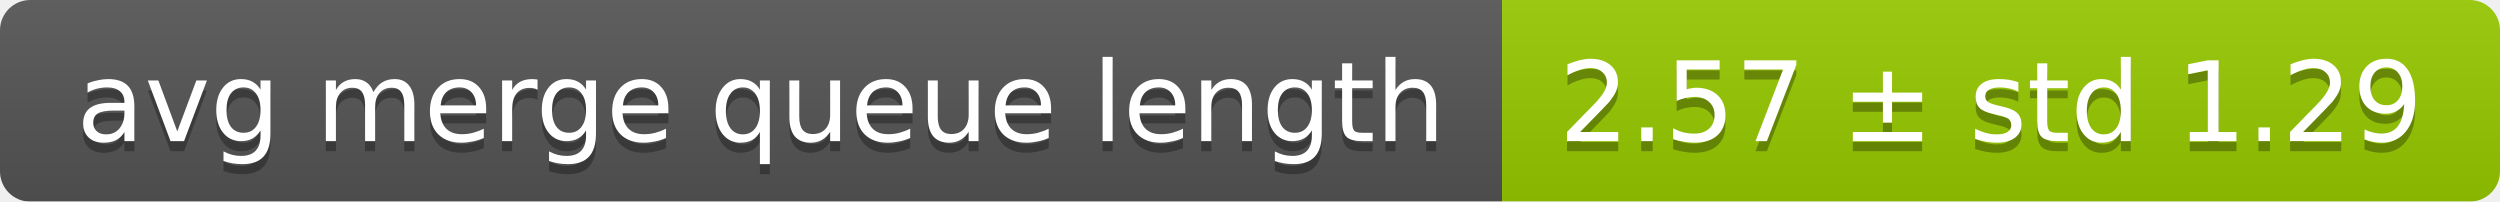
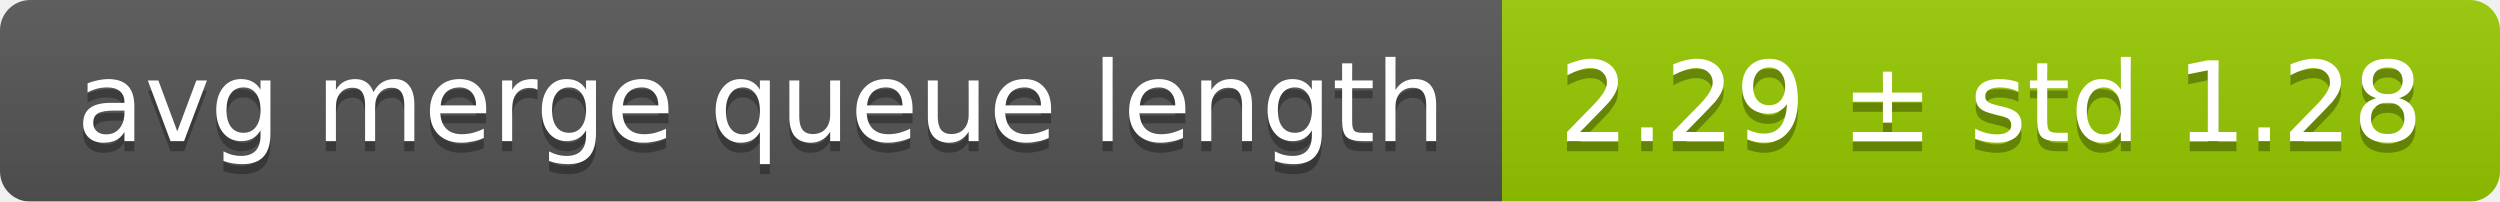
<svg xmlns="http://www.w3.org/2000/svg" width="248" height="20">
  <linearGradient id="smooth" x2="0" y2="100%">
    <stop offset="0" stop-color="#bbb" stop-opacity=".1" />
    <stop offset="1" stop-opacity=".1" />
  </linearGradient>
  <mask id="round">
    <rect width="248" height="20" rx="3" fill="#fff" />
  </mask>
  <g mask="url(#round)">
    <rect width="149" height="20" fill="#555" />
    <rect x="149" width="99" height="20" fill="#97ca00" />
    <rect width="248" height="20" fill="url(#smooth)" />
  </g>
  <g fill="#fff" text-anchor="middle" font-family="DejaVu Sans,Verdana,Geneva,sans-serif" font-size="11">
    <text x="75.5" y="15" fill="#010101" fill-opacity=".3">avg merge queue length</text>
    <text x="75.5" y="14">avg merge queue length</text>
-     <text x="197.5" y="15" fill="#010101" fill-opacity=".3">2.57 ± std 1.29</text>
-     <text x="197.5" y="14">2.57 ± std 1.29</text>
+     <text x="197.5" y="15" fill="#010101" fill-opacity=".3">2.29 ± std 1.28</text>
+     <text x="197.5" y="14">2.29 ± std 1.28</text>
  </g>
</svg>
